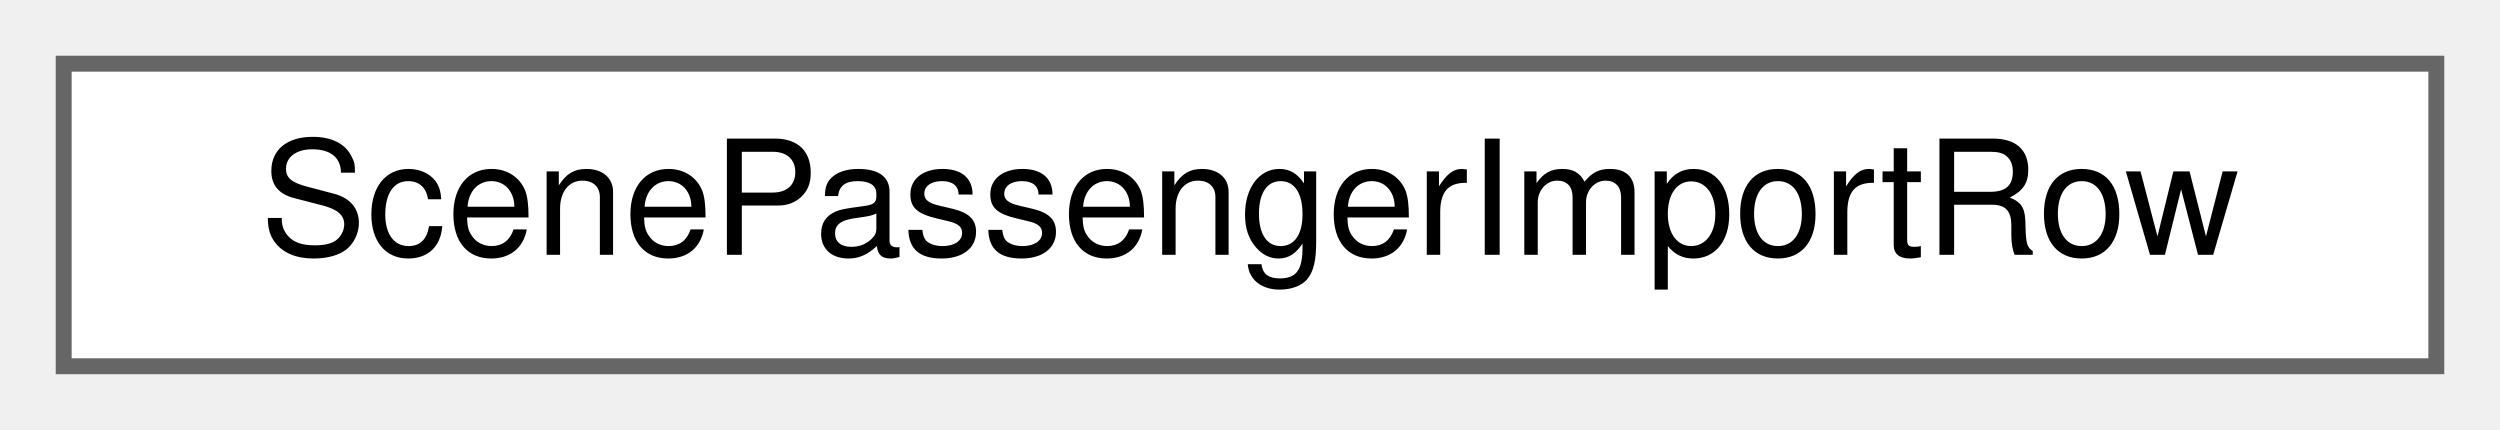
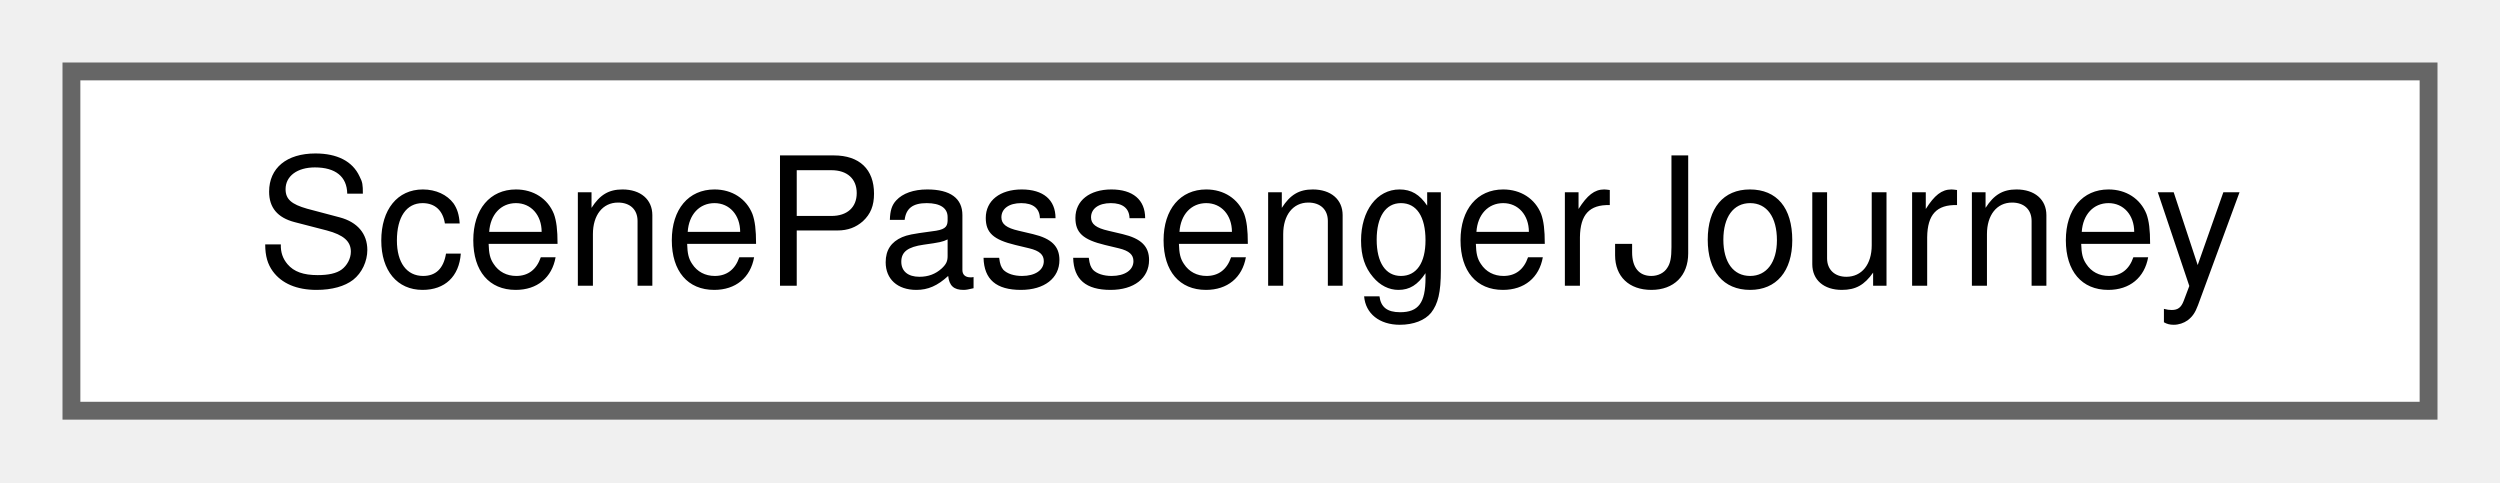
- <svg xmlns="http://www.w3.org/2000/svg" xmlns:xlink="http://www.w3.org/1999/xlink" width="157pt" height="27pt" viewBox="0.00 0.00 157.00 27.00">
+ <svg xmlns="http://www.w3.org/2000/svg" xmlns:xlink="http://www.w3.org/1999/xlink" width="140pt" height="27pt" viewBox="0.00 0.00 140.00 27.00">
  <g id="graph0" class="graph" transform="scale(1 1) rotate(0) translate(4 23)">
    <g id="Node000000" class="node">
      <g id="a_Node000000">
-         <a xlink:href="struct_scene_passenger_import_row.html" target="_top" xlink:title="What happened to one row of a legacy passenger file.">
-           <polygon fill="white" stroke="#666666" points="149,-19 0,-19 0,0 149,0 149,-19" />
-           <text text-anchor="middle" x="74.5" y="-7" font-family="Helvetica,sans-Serif" font-size="10.00">ScenePassengerImportRow</text>
+         <a xlink:href="struct_scene_passenger_journey.html" target="_top" xlink:title="A journey of a passenger. Its times are seconds since midnight, not since the base time.">
+           <polygon fill="white" stroke="#666666" points="132,-19 0,-19 0,0 132,0 132,-19" />
+           <text text-anchor="middle" x="66" y="-7" font-family="Helvetica,sans-Serif" font-size="10.00">ScenePassengerJourney</text>
        </a>
      </g>
    </g>
  </g>
</svg>
